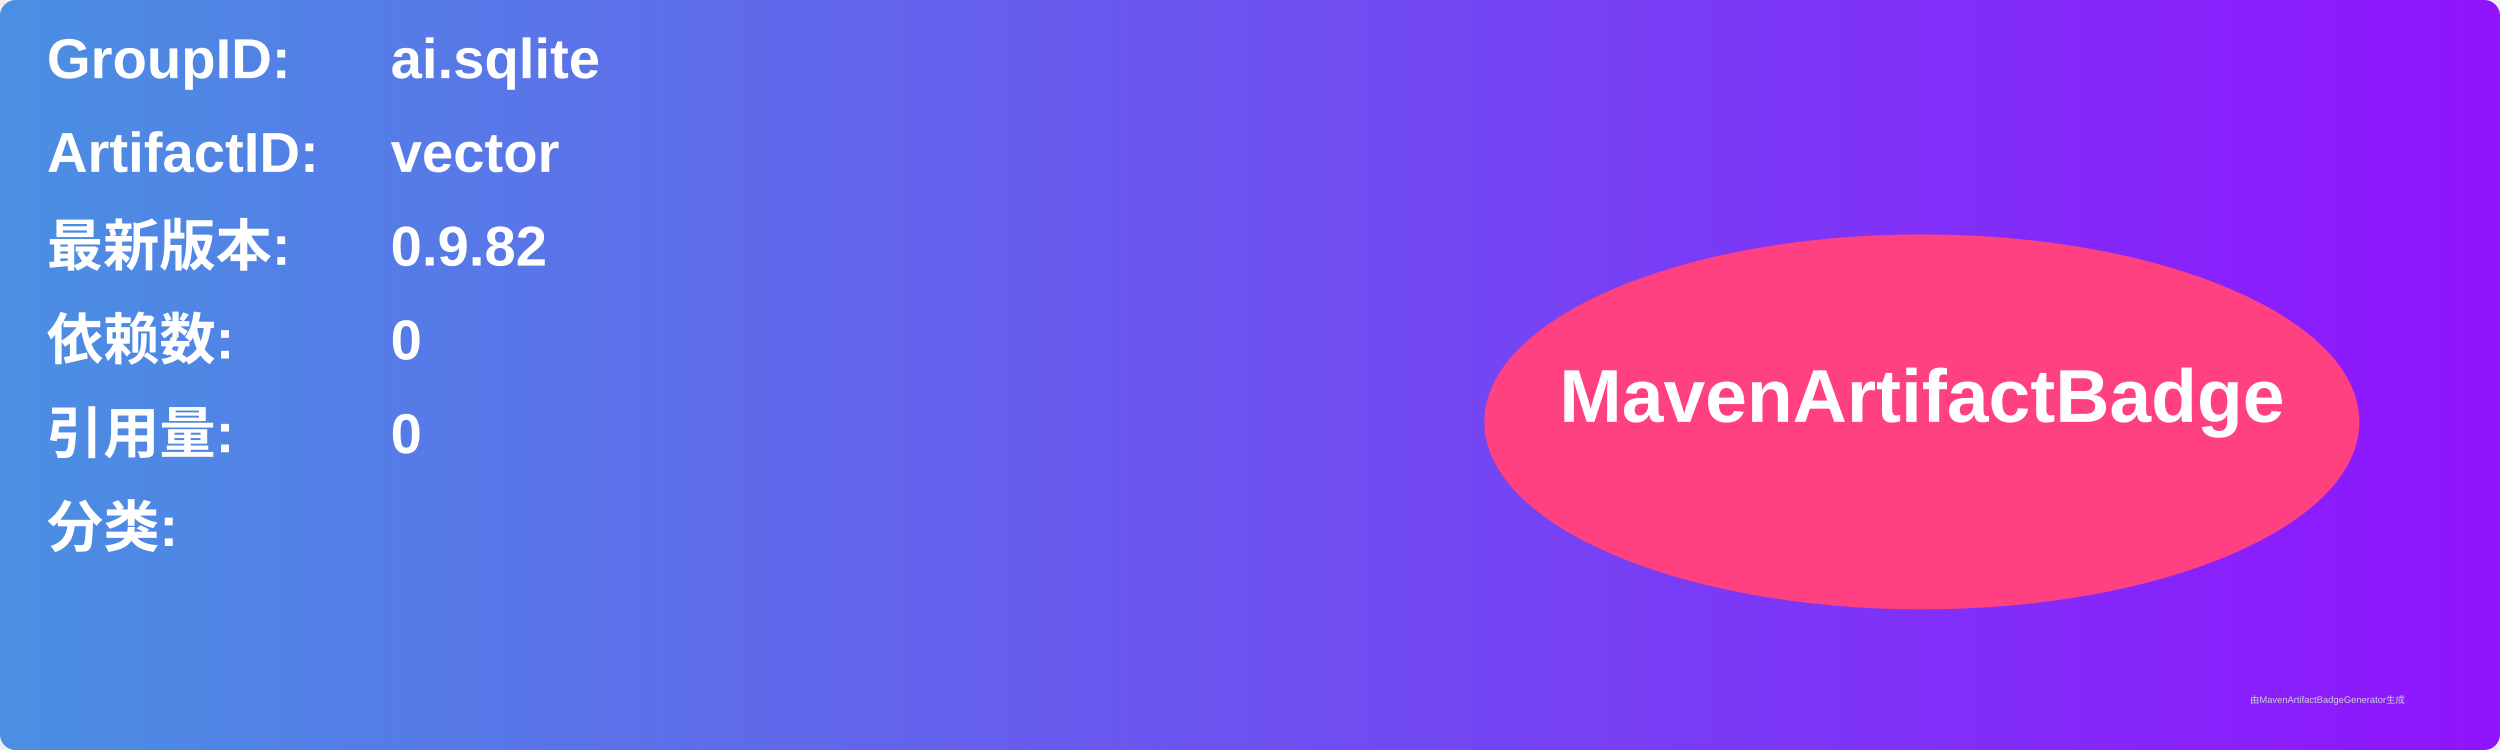
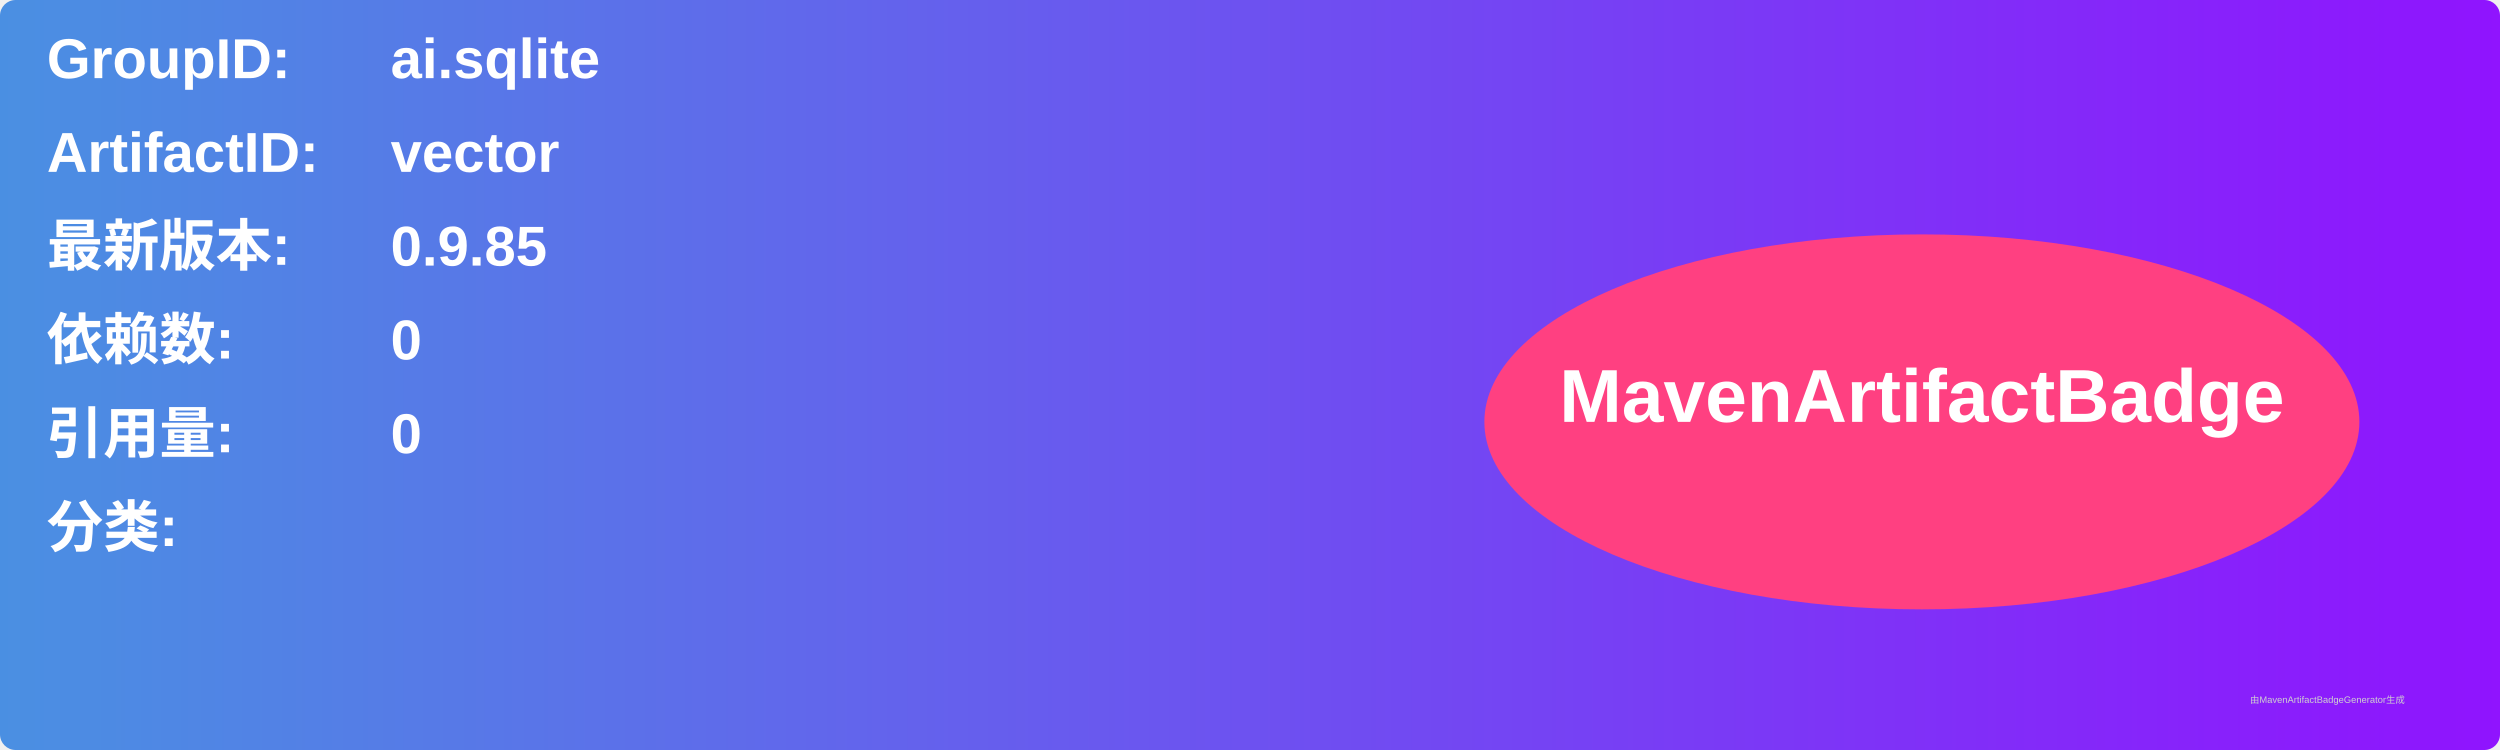
<svg xmlns="http://www.w3.org/2000/svg" width="800" height="240" viewBox="0 0 800 240">
  <linearGradient id="grad" x1="0%" y1="0%" x2="100%" y2="0%">
    <stop offset="0%" stop-color="#4a90e2" />
    <stop offset="100%" stop-color="#9013fe" />
  </linearGradient>
  <rect width="100%" height="100%" rx="5" ry="5" fill="url(#grad)" />
  <g transform="translate(15, 15)">
    <text x="0" y="10" font-family="Arial" font-size="18" fill="white" font-weight="bold" width="260">GroupID:</text>
    <text x="110" y="10" font-family="Arial" font-size="18" fill="white" font-weight="bold" width="460">ai.sqlite</text>
    <text x="0" y="40" font-family="Arial" font-size="18" fill="white" font-weight="bold" width="260">ArtifactID:</text>
    <text x="110" y="40" font-family="Arial" font-size="18" fill="white" font-weight="bold" width="460">vector</text>
    <text x="0" y="70" font-family="Arial" font-size="18" fill="white" font-weight="bold">最新版本:</text>
    <text x="110" y="70" font-family="Arial" font-size="18" fill="white" font-weight="bold">
-       <tspan font-weight="bold">0.9.82</tspan>
+       <tspan font-weight="bold">0.9.85</tspan>
    </text>
    <text x="0" y="100" font-family="Arial" font-size="18" fill="white" font-weight="bold">依赖数: </text>
    <text x="110" y="100" font-family="Arial" font-size="18" fill="white">
      <tspan font-weight="bold">0</tspan>
    </text>
    <text x="0" y="130" font-family="Arial" font-size="18" fill="white" font-weight="bold">引用量: </text>
    <text x="110" y="130" font-family="Arial" font-size="18" fill="white">
      <tspan font-weight="bold">0</tspan>
    </text>
    <text x="0" y="160" font-family="Arial" font-size="18" fill="white" font-weight="bold">分类:</text>
    <text x="10" y="190" font-family="Arial" font-size="10" fill="white">
      <tspan font-weight="bold" />
    </text>
    <ellipse cx="600" cy="120" rx="140" ry="60" fill="#ff4081" />
    <text x="600" y="120" text-anchor="middle" font-family="Arial" font-size="24" fill="white" font-weight="bold">MavenArtifactBadge</text>
  </g>
  <text x="720" y="225" font-family="Arial" font-size="3" fill="#d0d0d0">由MavenArtifactBadgeGenerator生成</text>
</svg>
